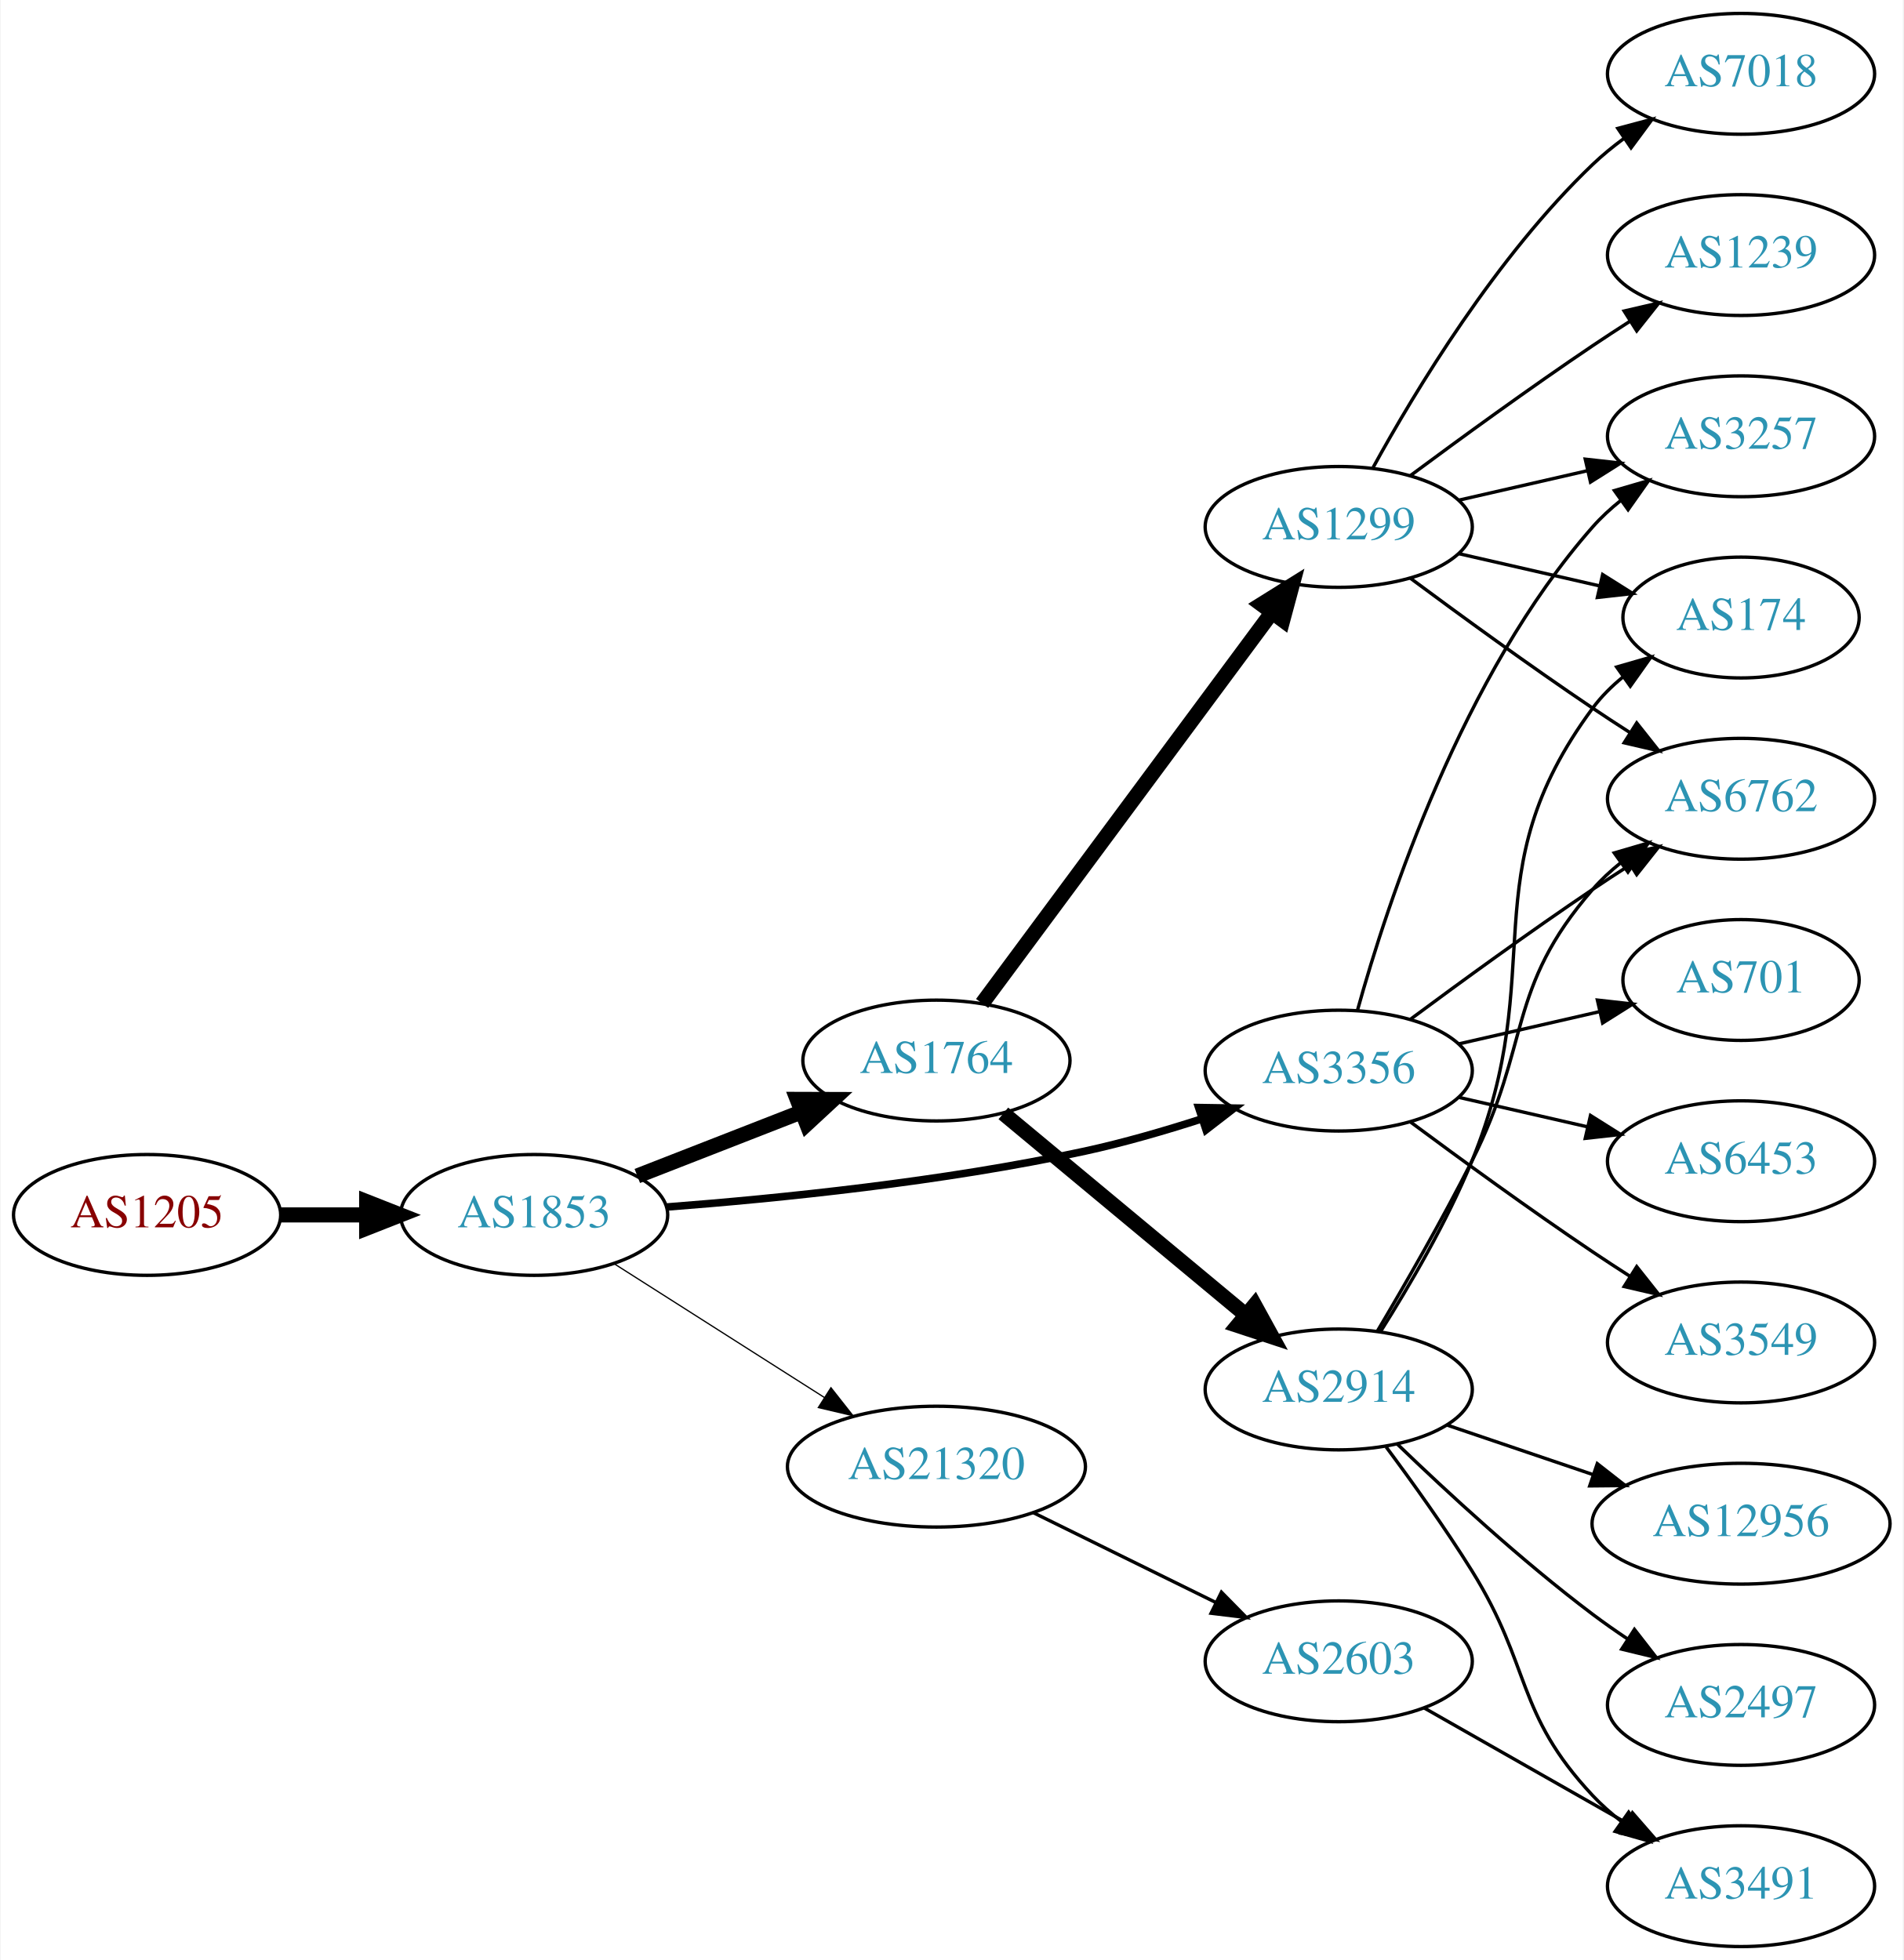
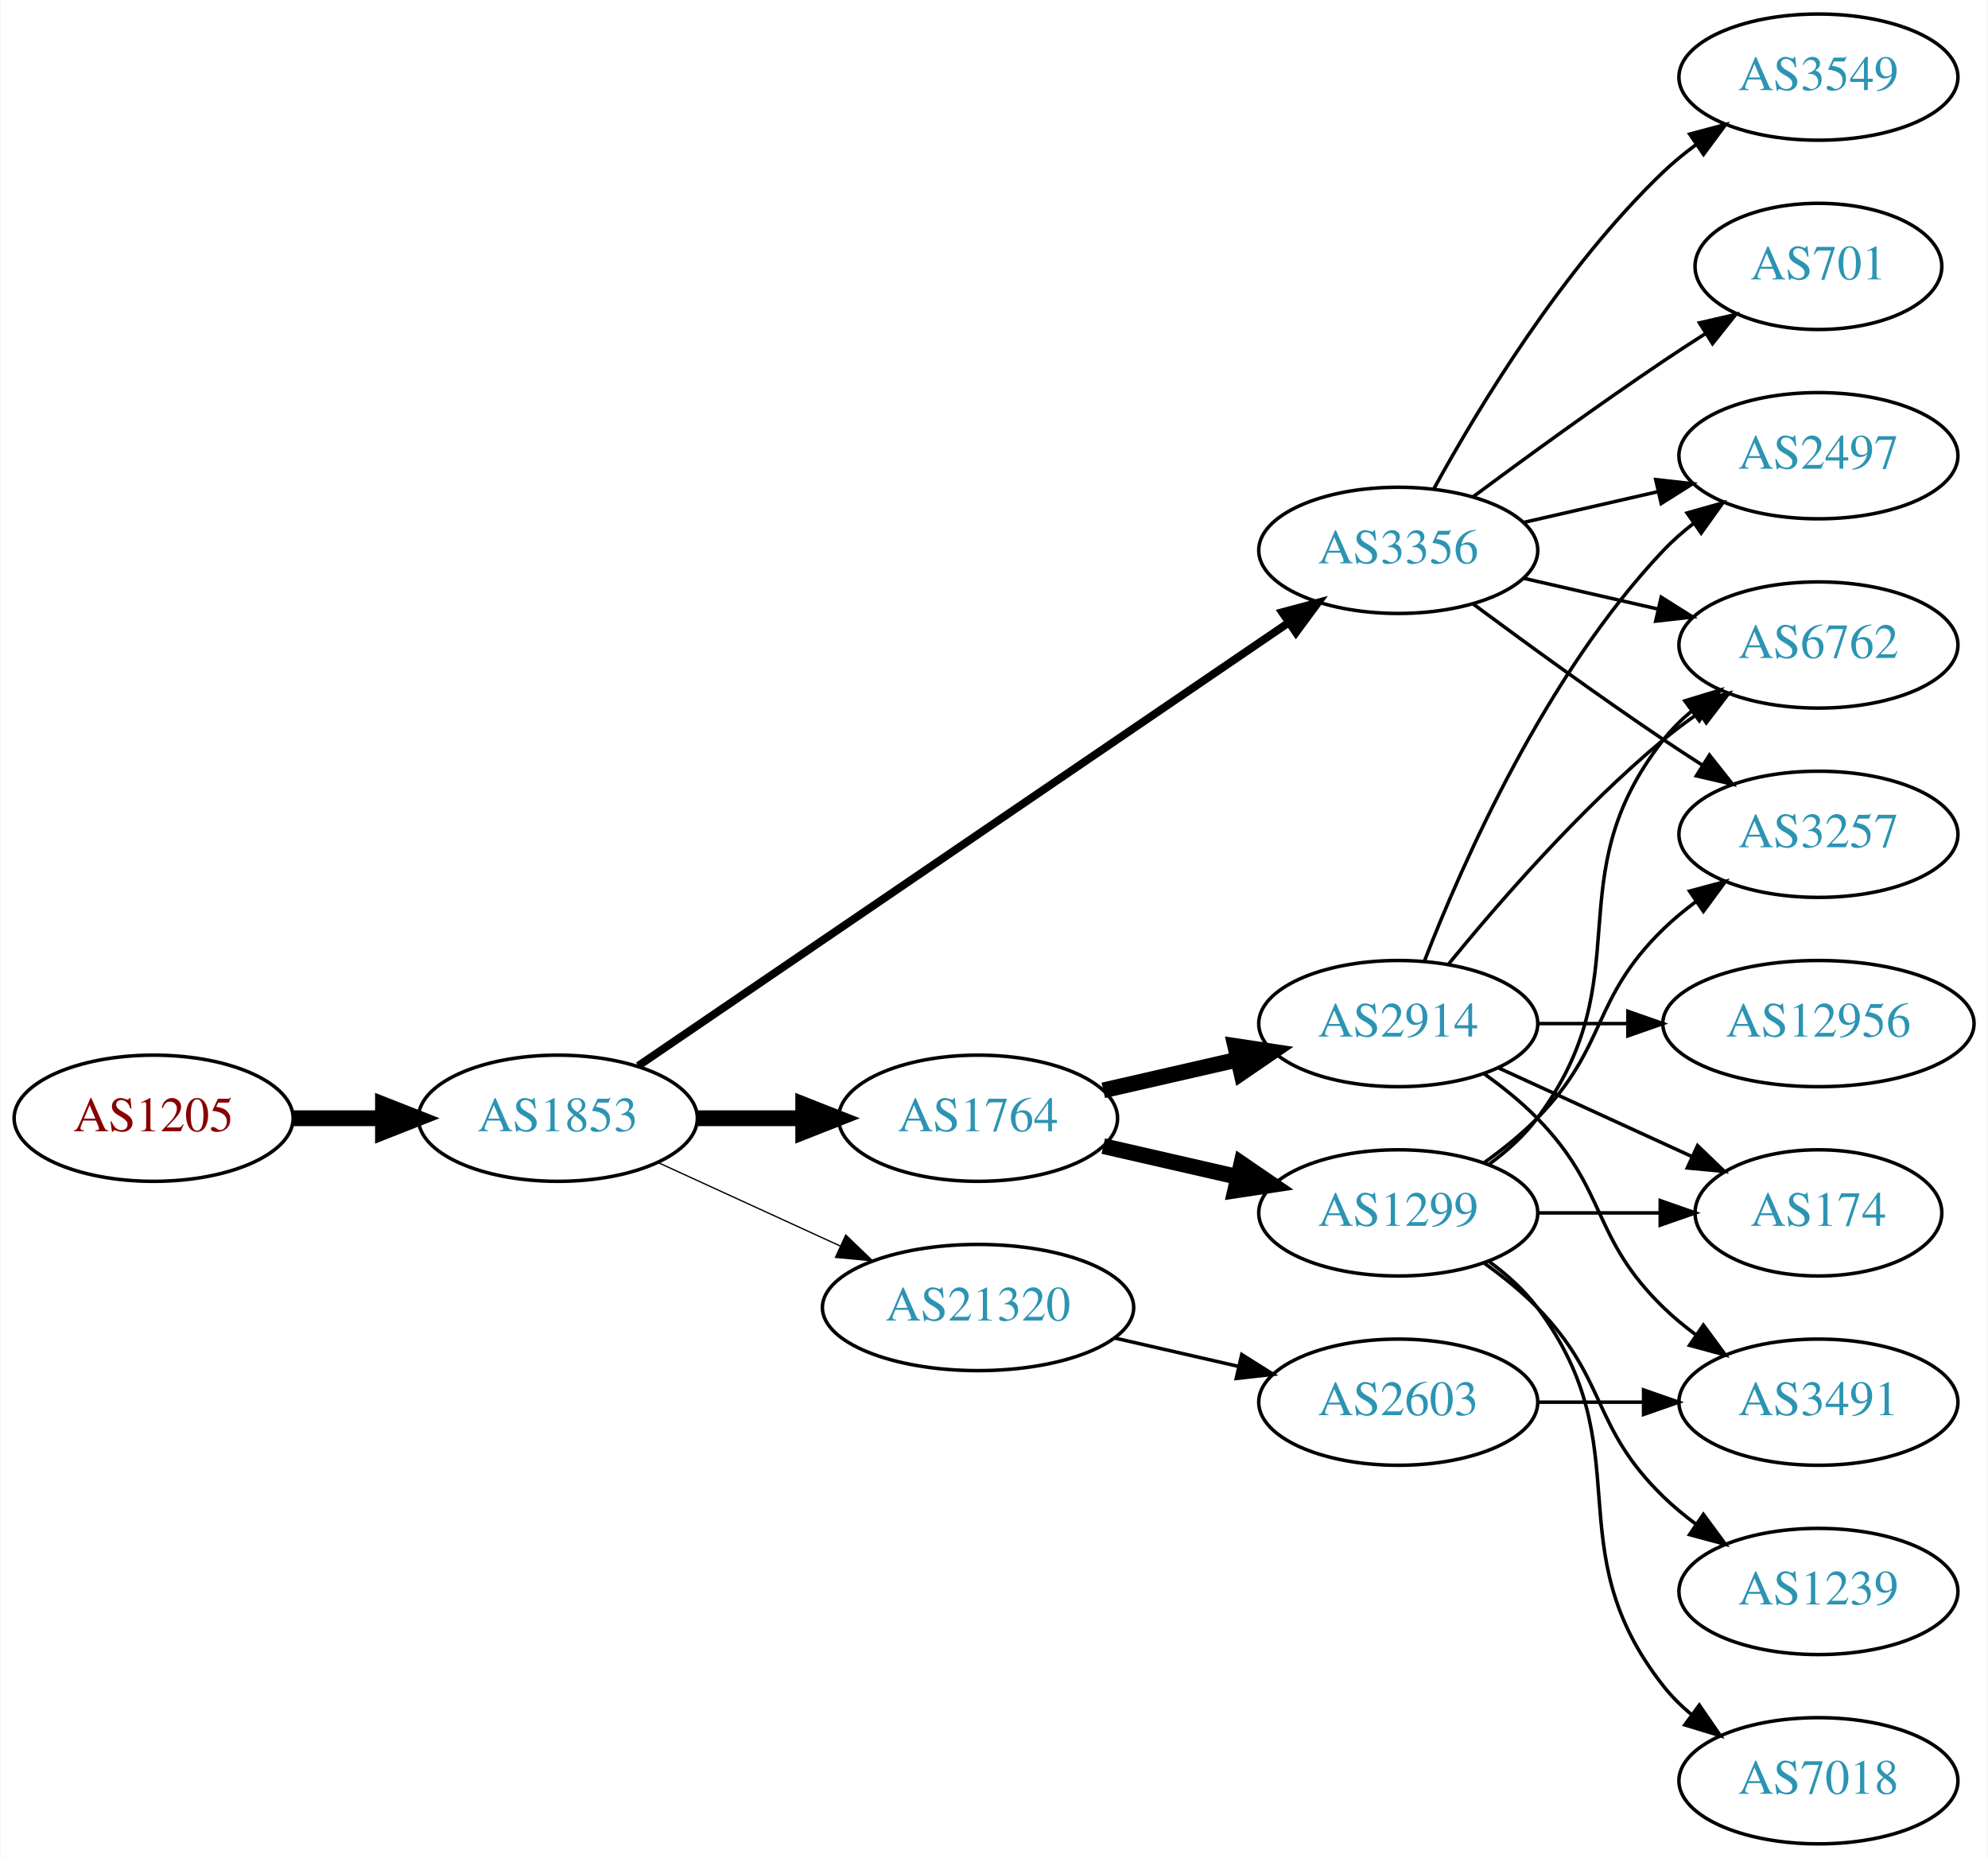
- <svg xmlns="http://www.w3.org/2000/svg" xmlns:xlink="http://www.w3.org/1999/xlink" width="567pt" height="584pt" viewBox="0.00 0.00 566.66 584.00">
-   <g id="graph0" class="graph" transform="scale(1 1) rotate(0) translate(4 580)">
-     <polygon fill="white" stroke="none" points="-4,4 -4,-580 562.663,-580 562.663,4 -4,4" />
+ <svg xmlns="http://www.w3.org/2000/svg" xmlns:xlink="http://www.w3.org/1999/xlink" width="567pt" height="530pt" viewBox="0.00 0.00 566.66 530.00">
+   <g id="graph0" class="graph" transform="scale(1 1) rotate(0) translate(4 526)">
+     <polygon fill="white" stroke="none" points="-4,4 -4,-526 562.663,-526 562.663,4 -4,4" />
    <g id="node1" class="node">
      <g id="a_node1">
        <a xlink:href="/asn/1205" xlink:title="AS1205 ~ University Linz [AT]">
-           <ellipse fill="#ffffff" stroke="black" cx="39.647" cy="-218" rx="39.794" ry="18" />
-           <text text-anchor="middle" x="39.647" y="-214.3" font-family="Times,serif" font-size="14.00" fill="#880000">AS1205</text>
+           <ellipse fill="#ffffff" stroke="black" cx="39.647" cy="-207" rx="39.794" ry="18" />
+           <text text-anchor="middle" x="39.647" y="-203.3" font-family="Times,serif" font-size="14.00" fill="#880000">AS1205</text>
        </a>
      </g>
    </g>
    <g id="node2" class="node">
      <g id="a_node2">
        <a xlink:href="/asn/1853" xlink:title="AS1853 ~ ACOnet Backbone [AT]">
-           <ellipse fill="#ffffff" stroke="black" cx="154.939" cy="-218" rx="39.794" ry="18" />
-           <text text-anchor="middle" x="154.939" y="-214.3" font-family="Times,serif" font-size="14.00" fill="#2c94b3">AS1853</text>
+           <ellipse fill="#ffffff" stroke="black" cx="154.939" cy="-207" rx="39.794" ry="18" />
+           <text text-anchor="middle" x="154.939" y="-203.3" font-family="Times,serif" font-size="14.00" fill="#2c94b3">AS1853</text>
        </a>
      </g>
    </g>
    <g id="edge1" class="edge">
-       <path fill="none" stroke="black" stroke-width="4.5" d="M79.319,-218C87.522,-218 96.286,-218 104.818,-218" />
-       <polygon fill="black" stroke="black" stroke-width="4.5" points="105.057,-221.938 115.057,-218 105.057,-214.063 105.057,-221.938" />
+       <path fill="none" stroke="black" stroke-width="4.5" d="M79.319,-207C87.522,-207 96.286,-207 104.818,-207" />
+       <polygon fill="black" stroke="black" stroke-width="4.5" points="105.057,-210.938 115.057,-207 105.057,-203.063 105.057,-210.938" />
    </g>
    <g id="node3" class="node">
      <g id="a_node3">
-         <a xlink:href="/asn/1764" xlink:title="AS1764 ~ NEXTLAYER-AS [AT]">
-           <ellipse fill="#ffffff" stroke="black" cx="274.782" cy="-264" rx="39.794" ry="18" />
-           <text text-anchor="middle" x="274.782" y="-260.3" font-family="Times,serif" font-size="14.00" fill="#2c94b3">AS1764</text>
+         <a xlink:href="/asn/3356" xlink:title="AS3356 ~ Level 3 Parent, LLC [US]">
+           <ellipse fill="#ffffff" stroke="black" cx="394.625" cy="-369" rx="39.794" ry="18" />
+           <text text-anchor="middle" x="394.625" y="-365.3" font-family="Times,serif" font-size="14.00" fill="#2c94b3">AS3356</text>
        </a>
      </g>
    </g>
    <g id="edge2" class="edge">
-       <path fill="none" stroke="black" stroke-width="4.5" d="M185.676,-229.608C200.47,-235.382 218.547,-242.439 234.469,-248.654" />
-       <polygon fill="black" stroke="black" stroke-width="4.5" points="233.308,-252.428 244.055,-252.396 236.171,-245.092 233.308,-252.428" />
+       <path fill="none" stroke="black" stroke-width="2.25" d="M177.874,-221.95C220.501,-251.004 314.596,-315.136 363.216,-348.274" />
+       <polygon fill="black" stroke="black" stroke-width="2.25" points="361.508,-351.346 371.743,-354.086 365.451,-345.562 361.508,-351.346" />
    </g>
    <g id="node4" class="node">
      <g id="a_node4">
-         <a xlink:href="/asn/3356" xlink:title="AS3356 ~ Level 3 Parent, LLC [US]">
-           <ellipse fill="#ffffff" stroke="black" cx="394.625" cy="-261" rx="39.794" ry="18" />
-           <text text-anchor="middle" x="394.625" y="-257.3" font-family="Times,serif" font-size="14.00" fill="#2c94b3">AS3356</text>
+         <a xlink:href="/asn/1764" xlink:title="AS1764 ~ NEXTLAYER-AS [AT]">
+           <ellipse fill="#ffffff" stroke="black" cx="274.782" cy="-207" rx="39.794" ry="18" />
+           <text text-anchor="middle" x="274.782" y="-203.3" font-family="Times,serif" font-size="14.00" fill="#2c94b3">AS1764</text>
        </a>
      </g>
    </g>
    <g id="edge3" class="edge">
-       <path fill="none" stroke="black" stroke-width="2.25" d="M194.5,-220.365C227.758,-222.909 276.925,-227.881 318.978,-237 330.502,-239.499 342.775,-243.055 353.969,-246.666" />
-       <polygon fill="black" stroke="black" stroke-width="2.25" points="352.89,-249.996 363.483,-249.829 355.098,-243.353 352.89,-249.996" />
+       <path fill="none" stroke="black" stroke-width="4.5" d="M194.852,-207C204.405,-207 214.755,-207 224.718,-207" />
+       <polygon fill="black" stroke="black" stroke-width="4.5" points="224.91,-210.938 234.91,-207 224.91,-203.063 224.91,-210.938" />
    </g>
    <g id="node5" class="node">
      <g id="a_node5">
        <a xlink:href="/asn/21320" xlink:title="AS21320 ~ GEANT Vereniging [EU]">
-           <ellipse fill="#ffffff" stroke="black" cx="274.782" cy="-143" rx="44.393" ry="18" />
-           <text text-anchor="middle" x="274.782" y="-139.3" font-family="Times,serif" font-size="14.00" fill="#2c94b3">AS21320</text>
+           <ellipse fill="#ffffff" stroke="black" cx="274.782" cy="-153" rx="44.393" ry="18" />
+           <text text-anchor="middle" x="274.782" y="-149.3" font-family="Times,serif" font-size="14.00" fill="#2c94b3">AS21320</text>
        </a>
      </g>
    </g>
    <g id="edge4" class="edge">
-       <path fill="none" stroke="black" stroke-width="0.375" d="M178.661,-203.539C196.488,-192.193 221.535,-176.252 241.452,-163.576" />
-       <polygon fill="black" stroke="black" stroke-width="0.375" points="243.36,-166.511 249.917,-158.189 239.601,-160.605 243.36,-166.511" />
-     </g>
-     <g id="node6" class="node">
-       <g id="a_node6">
-         <a xlink:href="/asn/1299" xlink:title="AS1299 ~ Telia Carrier [EU]">
-           <ellipse fill="#ffffff" stroke="black" cx="394.625" cy="-423" rx="39.794" ry="18" />
-           <text text-anchor="middle" x="394.625" y="-419.3" font-family="Times,serif" font-size="14.00" fill="#2c94b3">AS1299</text>
-         </a>
-       </g>
-     </g>
-     <g id="edge5" class="edge">
-       <path fill="none" stroke="black" stroke-width="4.5" d="M288.393,-281.016C309.105,-308.961 350.441,-364.734 374.684,-397.444" />
-       <polygon fill="black" stroke="black" stroke-width="4.5" points="371.629,-399.935 380.747,-405.625 377.956,-395.246 371.629,-399.935" />
-     </g>
-     <g id="node7" class="node">
-       <g id="a_node7">
-         <a xlink:href="/asn/2914" xlink:title="AS2914 ~ NTT America, Inc. [US]">
-           <ellipse fill="#ffffff" stroke="black" cx="394.625" cy="-166" rx="39.794" ry="18" />
-           <text text-anchor="middle" x="394.625" y="-162.3" font-family="Times,serif" font-size="14.00" fill="#2c94b3">AS2914</text>
-         </a>
-       </g>
-     </g>
-     <g id="edge6" class="edge">
-       <path fill="none" stroke="black" stroke-width="4.5" d="M294.715,-248.255C314.215,-232.038 344.778,-206.622 366.77,-188.333" />
-       <polygon fill="black" stroke="black" stroke-width="4.5" points="369.567,-191.128 374.738,-181.706 364.532,-185.073 369.567,-191.128" />
-     </g>
-     <g id="node10" class="node">
-       <g id="a_node10">
-         <a xlink:href="/asn/3257" xlink:title="AS3257 ~ GTT [DE]">
-           <ellipse fill="#ffffff" stroke="black" cx="514.467" cy="-450" rx="39.794" ry="18" />
-           <text text-anchor="middle" x="514.467" y="-446.3" font-family="Times,serif" font-size="14.00" fill="#2c94b3">AS3257</text>
-         </a>
-       </g>
-     </g>
-     <g id="edge12" class="edge">
-       <path fill="none" stroke="black" d="M400.197,-278.946C409.103,-310.995 431.387,-378.842 470.271,-423 472.755,-425.821 475.605,-428.449 478.63,-430.871" />
-       <polygon fill="black" stroke="black" points="476.748,-433.828 486.92,-436.791 480.816,-428.131 476.748,-433.828" />
-     </g>
-     <g id="node12" class="node">
-       <g id="a_node12">
+       <path fill="none" stroke="black" stroke-width="0.375" d="M183.568,-194.339C199.066,-187.238 218.633,-178.272 235.579,-170.506" />
+       <polygon fill="black" stroke="black" stroke-width="0.375" points="237.049,-173.683 244.682,-166.335 234.133,-167.319 237.049,-173.683" />
+     </g>
+     <g id="node8" class="node">
+       <g id="a_node8">
+         <a xlink:href="/asn/2497" xlink:title="AS2497 ~ Internet Initiative Japan Inc. [JP]">
+           <ellipse fill="#ffffff" stroke="black" cx="514.467" cy="-396" rx="39.794" ry="18" />
+           <text text-anchor="middle" x="514.467" y="-392.3" font-family="Times,serif" font-size="14.00" fill="#2c94b3">AS2497</text>
+         </a>
+       </g>
+     </g>
+     <g id="edge16" class="edge">
+       <path fill="none" stroke="black" d="M430.344,-376.955C442.344,-379.704 455.965,-382.825 468.657,-385.733" />
+       <polygon fill="black" stroke="black" points="468.06,-389.187 478.589,-388.009 469.623,-382.364 468.06,-389.187" />
+     </g>
+     <g id="node11" class="node">
+       <g id="a_node11">
        <a xlink:href="/asn/6762" xlink:title="AS6762 ~ TELECOM ITALIA SPARKLE S.p.A. [IT]">
          <ellipse fill="#ffffff" stroke="black" cx="514.467" cy="-342" rx="39.794" ry="18" />
          <text text-anchor="middle" x="514.467" y="-338.3" font-family="Times,serif" font-size="14.00" fill="#2c94b3">AS6762</text>
        </a>
      </g>
    </g>
-     <g id="edge16" class="edge">
-       <path fill="none" stroke="black" d="M415.955,-276.277C430.817,-287.304 451.562,-302.407 470.271,-315 473.82,-317.389 477.57,-319.839 481.319,-322.242" />
-       <polygon fill="black" stroke="black" points="479.645,-325.325 489.967,-327.712 483.387,-319.409 479.645,-325.325" />
+     <g id="edge15" class="edge">
+       <path fill="none" stroke="black" d="M430.344,-361.045C442.344,-358.296 455.965,-355.175 468.657,-352.267" />
+       <polygon fill="black" stroke="black" points="469.623,-355.636 478.589,-349.991 468.06,-348.813 469.623,-355.636" />
    </g>
    <g id="node13" class="node">
      <g id="a_node13">
-         <a xlink:href="/asn/701" xlink:title="AS701 ~ UUNET [US]">
-           <ellipse fill="#ffffff" stroke="black" cx="514.467" cy="-288" rx="35.194" ry="18" />
-           <text text-anchor="middle" x="514.467" y="-284.3" font-family="Times,serif" font-size="14.00" fill="#2c94b3">AS701</text>
-         </a>
-       </g>
-     </g>
-     <g id="edge13" class="edge">
-       <path fill="none" stroke="black" d="M430.344,-268.955C443.436,-271.955 458.459,-275.396 472.099,-278.522" />
-       <polygon fill="black" stroke="black" points="471.677,-282.016 482.207,-280.838 473.241,-275.193 471.677,-282.016" />
+         <a xlink:href="/asn/3549" xlink:title="AS3549 ~ Level 3 Parent, LLC [US]">
+           <ellipse fill="#ffffff" stroke="black" cx="514.467" cy="-504" rx="39.794" ry="18" />
+           <text text-anchor="middle" x="514.467" y="-500.3" font-family="Times,serif" font-size="14.00" fill="#2c94b3">AS3549</text>
+         </a>
+       </g>
+     </g>
+     <g id="edge12" class="edge">
+       <path fill="none" stroke="black" d="M404.866,-386.713C417.411,-409.561 441.588,-449.611 470.271,-477 473.139,-479.739 476.328,-482.347 479.637,-484.785" />
+       <polygon fill="black" stroke="black" points="477.761,-487.742 487.996,-490.477 481.7,-481.956 477.761,-487.742" />
    </g>
    <g id="node14" class="node">
      <g id="a_node14">
-         <a xlink:href="/asn/6453" xlink:title="AS6453 ~ TATA COMMUNICATIONS (AMERICA) INC [US]">
-           <ellipse fill="#ffffff" stroke="black" cx="514.467" cy="-234" rx="39.794" ry="18" />
-           <text text-anchor="middle" x="514.467" y="-230.3" font-family="Times,serif" font-size="14.00" fill="#2c94b3">AS6453</text>
-         </a>
-       </g>
-     </g>
-     <g id="edge14" class="edge">
-       <path fill="none" stroke="black" d="M430.344,-253.045C442.344,-250.296 455.965,-247.175 468.657,-244.267" />
-       <polygon fill="black" stroke="black" points="469.623,-247.636 478.589,-241.991 468.06,-240.813 469.623,-247.636" />
+         <a xlink:href="/asn/3257" xlink:title="AS3257 ~ GTT [DE]">
+           <ellipse fill="#ffffff" stroke="black" cx="514.467" cy="-288" rx="39.794" ry="18" />
+           <text text-anchor="middle" x="514.467" y="-284.3" font-family="Times,serif" font-size="14.00" fill="#2c94b3">AS3257</text>
+         </a>
+       </g>
+     </g>
+     <g id="edge13" class="edge">
+       <path fill="none" stroke="black" d="M415.955,-353.723C430.817,-342.696 451.562,-327.593 470.271,-315 473.82,-312.611 477.57,-310.161 481.319,-307.758" />
+       <polygon fill="black" stroke="black" points="483.387,-310.591 489.967,-302.288 479.645,-304.675 483.387,-310.591" />
    </g>
    <g id="node15" class="node">
      <g id="a_node15">
-         <a xlink:href="/asn/3549" xlink:title="AS3549 ~ Level 3 Parent, LLC [US]">
-           <ellipse fill="#ffffff" stroke="black" cx="514.467" cy="-180" rx="39.794" ry="18" />
-           <text text-anchor="middle" x="514.467" y="-176.3" font-family="Times,serif" font-size="14.00" fill="#2c94b3">AS3549</text>
-         </a>
-       </g>
-     </g>
-     <g id="edge15" class="edge">
-       <path fill="none" stroke="black" d="M415.955,-245.723C430.817,-234.696 451.562,-219.593 470.271,-207 473.82,-204.611 477.57,-202.161 481.319,-199.758" />
-       <polygon fill="black" stroke="black" points="483.387,-202.591 489.967,-194.288 479.645,-196.675 483.387,-202.591" />
+         <a xlink:href="/asn/701" xlink:title="AS701 ~ UUNET [US]">
+           <ellipse fill="#ffffff" stroke="black" cx="514.467" cy="-450" rx="35.194" ry="18" />
+           <text text-anchor="middle" x="514.467" y="-446.3" font-family="Times,serif" font-size="14.00" fill="#2c94b3">AS701</text>
+         </a>
+       </g>
+     </g>
+     <g id="edge14" class="edge">
+       <path fill="none" stroke="black" d="M415.955,-384.277C430.817,-395.304 451.562,-410.407 470.271,-423 474.088,-425.569 478.138,-428.21 482.169,-430.786" />
+       <polygon fill="black" stroke="black" points="480.538,-433.895 490.863,-436.271 484.273,-427.975 480.538,-433.895" />
+     </g>
+     <g id="node6" class="node">
+       <g id="a_node6">
+         <a xlink:href="/asn/2914" xlink:title="AS2914 ~ NTT America, Inc. [US]">
+           <ellipse fill="#ffffff" stroke="black" cx="394.625" cy="-234" rx="39.794" ry="18" />
+           <text text-anchor="middle" x="394.625" y="-230.3" font-family="Times,serif" font-size="14.00" fill="#2c94b3">AS2914</text>
+         </a>
+       </g>
+     </g>
+     <g id="edge5" class="edge">
+       <path fill="none" stroke="black" stroke-width="4.5" d="M310.501,-214.955C322.501,-217.704 336.122,-220.825 348.815,-223.733" />
+       <polygon fill="black" stroke="black" stroke-width="4.5" points="348.119,-227.613 358.746,-226.009 349.878,-219.937 348.119,-227.613" />
+     </g>
+     <g id="node7" class="node">
+       <g id="a_node7">
+         <a xlink:href="/asn/1299" xlink:title="AS1299 ~ Telia Carrier [EU]">
+           <ellipse fill="#ffffff" stroke="black" cx="394.625" cy="-180" rx="39.794" ry="18" />
+           <text text-anchor="middle" x="394.625" y="-176.3" font-family="Times,serif" font-size="14.00" fill="#2c94b3">AS1299</text>
+         </a>
+       </g>
+     </g>
+     <g id="edge6" class="edge">
+       <path fill="none" stroke="black" stroke-width="4.5" d="M310.501,-199.045C322.501,-196.296 336.122,-193.175 348.815,-190.267" />
+       <polygon fill="black" stroke="black" stroke-width="4.5" points="349.878,-194.063 358.746,-187.991 348.119,-186.387 349.878,-194.063" />
+     </g>
+     <g id="node18" class="node">
+       <g id="a_node18">
+         <a xlink:href="/asn/2603" xlink:title="AS2603 ~ NORDUnet [NO]">
+           <ellipse fill="#ffffff" stroke="black" cx="394.625" cy="-126" rx="39.794" ry="18" />
+           <text text-anchor="middle" x="394.625" y="-122.3" font-family="Times,serif" font-size="14.00" fill="#2c94b3">AS2603</text>
+         </a>
+       </g>
+     </g>
+     <g id="edge22" class="edge">
+       <path fill="none" stroke="black" d="M313.717,-144.308C324.957,-141.733 337.37,-138.889 348.993,-136.226" />
+       <polygon fill="black" stroke="black" points="349.989,-139.588 358.955,-133.943 348.426,-132.765 349.989,-139.588" />
+     </g>
+     <g id="edge7" class="edge">
+       <path fill="none" stroke="black" d="M402.148,-251.994C412.898,-279.728 436.555,-333.429 470.271,-369 472.857,-371.728 475.774,-374.294 478.843,-376.677" />
+       <polygon fill="black" stroke="black" points="476.997,-379.658 487.191,-382.543 481.021,-373.93 476.997,-379.658" />
+     </g>
+     <g id="node9" class="node">
+       <g id="a_node9">
+         <a xlink:href="/asn/174" xlink:title="AS174 ~ Cogent Communications [US]">
+           <ellipse fill="#ffffff" stroke="black" cx="514.467" cy="-180" rx="35.194" ry="18" />
+           <text text-anchor="middle" x="514.467" y="-176.3" font-family="Times,serif" font-size="14.00" fill="#2c94b3">AS174</text>
+         </a>
+       </g>
+     </g>
+     <g id="edge8" class="edge">
+       <path fill="none" stroke="black" d="M423.253,-221.339C439.67,-213.817 460.651,-204.202 478.248,-196.139" />
+       <polygon fill="black" stroke="black" points="479.993,-199.189 487.625,-191.842 477.076,-192.826 479.993,-199.189" />
+     </g>
+     <g id="node10" class="node">
+       <g id="a_node10">
+         <a xlink:href="/asn/3491" xlink:title="AS3491 ~ PCCW Global, Inc. [US]">
+           <ellipse fill="#ffffff" stroke="black" cx="514.467" cy="-126" rx="39.794" ry="18" />
+           <text text-anchor="middle" x="514.467" y="-122.3" font-family="Times,serif" font-size="14.00" fill="#2c94b3">AS3491</text>
+         </a>
+       </g>
+     </g>
+     <g id="edge9" class="edge">
+       <path fill="none" stroke="black" d="M419.219,-219.611C424.475,-215.852 429.806,-211.563 434.271,-207 454.443,-186.383 449.578,-173.094 470.271,-153 473.116,-150.237 476.29,-147.614 479.59,-145.166" />
+       <polygon fill="black" stroke="black" points="481.656,-147.994 487.938,-139.462 477.707,-142.214 481.656,-147.994" />
+     </g>
+     <g id="edge10" class="edge">
+       <path fill="none" stroke="black" d="M409.044,-251.065C423.158,-268.375 446.573,-295.345 470.271,-315 473.487,-317.668 476.988,-320.27 480.558,-322.741" />
+       <polygon fill="black" stroke="black" points="478.636,-325.666 488.915,-328.236 482.482,-319.817 478.636,-325.666" />
+     </g>
+     <g id="node12" class="node">
+       <g id="a_node12">
+         <a xlink:href="/asn/12956" xlink:title="AS12956 ~ TELXIUS [ES]">
+           <ellipse fill="#ffffff" stroke="black" cx="514.467" cy="-234" rx="44.393" ry="18" />
+           <text text-anchor="middle" x="514.467" y="-230.3" font-family="Times,serif" font-size="14.00" fill="#2c94b3">AS12956</text>
+         </a>
+       </g>
+     </g>
+     <g id="edge11" class="edge">
+       <path fill="none" stroke="black" d="M434.537,-234C442.64,-234 451.315,-234 459.841,-234" />
+       <polygon fill="black" stroke="black" points="460.119,-237.5 470.119,-234 460.119,-230.5 460.119,-237.5" />
+     </g>
+     <g id="edge20" class="edge">
+       <path fill="none" stroke="black" d="M434.537,-180C445.624,-180 457.783,-180 469.166,-180" />
+       <polygon fill="black" stroke="black" points="469.348,-183.5 479.348,-180 469.348,-176.5 469.348,-183.5" />
+     </g>
+     <g id="edge19" class="edge">
+       <path fill="none" stroke="black" d="M420.555,-193.882C425.631,-197.611 430.549,-202.016 434.271,-207 464.542,-247.542 438.972,-275.246 470.271,-315 472.596,-317.953 475.34,-320.67 478.299,-323.147" />
+       <polygon fill="black" stroke="black" points="476.358,-326.064 486.496,-329.145 480.492,-320.415 476.358,-326.064" />
+     </g>
+     <g id="edge18" class="edge">
+       <path fill="none" stroke="black" d="M419.219,-194.389C424.475,-198.148 429.806,-202.437 434.271,-207 454.443,-227.617 449.578,-240.906 470.271,-261 473.116,-263.763 476.29,-266.386 479.59,-268.834" />
+       <polygon fill="black" stroke="black" points="477.707,-271.786 487.938,-274.538 481.656,-266.006 477.707,-271.786" />
    </g>
    <g id="node16" class="node">
      <g id="a_node16">
-         <a xlink:href="/asn/2603" xlink:title="AS2603 ~ NORDUnet [NO]">
-           <ellipse fill="#ffffff" stroke="black" cx="394.625" cy="-85" rx="39.794" ry="18" />
-           <text text-anchor="middle" x="394.625" y="-81.3" font-family="Times,serif" font-size="14.00" fill="#2c94b3">AS2603</text>
+         <a xlink:href="/asn/7018" xlink:title="AS7018 ~ AT&amp;T Services, Inc. [US]">
+           <ellipse fill="#ffffff" stroke="black" cx="514.467" cy="-18" rx="39.794" ry="18" />
+           <text text-anchor="middle" x="514.467" y="-14.3" font-family="Times,serif" font-size="14.00" fill="#2c94b3">AS7018</text>
        </a>
      </g>
    </g>
    <g id="edge17" class="edge">
-       <path fill="none" stroke="black" d="M303.709,-129.255C319.904,-121.284 340.465,-111.164 357.837,-102.614" />
-       <polygon fill="black" stroke="black" points="359.685,-105.605 367.112,-98.049 356.594,-99.325 359.685,-105.605" />
-     </g>
-     <g id="node8" class="node">
-       <g id="a_node8">
-         <a xlink:href="/asn/174" xlink:title="AS174 ~ Cogent Communications [US]">
-           <ellipse fill="#ffffff" stroke="black" cx="514.467" cy="-396" rx="35.194" ry="18" />
-           <text text-anchor="middle" x="514.467" y="-392.3" font-family="Times,serif" font-size="14.00" fill="#2c94b3">AS174</text>
-         </a>
-       </g>
-     </g>
-     <g id="edge7" class="edge">
-       <path fill="none" stroke="black" d="M430.344,-415.045C443.436,-412.045 458.459,-408.604 472.099,-405.478" />
-       <polygon fill="black" stroke="black" points="473.241,-408.807 482.207,-403.162 471.677,-401.984 473.241,-408.807" />
-     </g>
-     <g id="node9" class="node">
-       <g id="a_node9">
-         <a xlink:href="/asn/7018" xlink:title="AS7018 ~ AT&amp;T Services, Inc. [US]">
-           <ellipse fill="#ffffff" stroke="black" cx="514.467" cy="-558" rx="39.794" ry="18" />
-           <text text-anchor="middle" x="514.467" y="-554.3" font-family="Times,serif" font-size="14.00" fill="#2c94b3">AS7018</text>
-         </a>
-       </g>
-     </g>
-     <g id="edge8" class="edge">
-       <path fill="none" stroke="black" d="M404.866,-440.713C417.411,-463.561 441.588,-503.611 470.271,-531 473.139,-533.739 476.328,-536.347 479.637,-538.785" />
-       <polygon fill="black" stroke="black" points="477.761,-541.742 487.996,-544.477 481.7,-535.956 477.761,-541.742" />
-     </g>
-     <g id="edge9" class="edge">
-       <path fill="none" stroke="black" d="M430.344,-430.955C442.344,-433.704 455.965,-436.825 468.657,-439.733" />
-       <polygon fill="black" stroke="black" points="468.06,-443.187 478.589,-442.009 469.623,-436.364 468.06,-443.187" />
-     </g>
-     <g id="node11" class="node">
-       <g id="a_node11">
-         <a xlink:href="/asn/1239" xlink:title="AS1239 ~ Sprint [US]">
-           <ellipse fill="#ffffff" stroke="black" cx="514.467" cy="-504" rx="39.794" ry="18" />
-           <text text-anchor="middle" x="514.467" y="-500.3" font-family="Times,serif" font-size="14.00" fill="#2c94b3">AS1239</text>
-         </a>
-       </g>
-     </g>
-     <g id="edge10" class="edge">
-       <path fill="none" stroke="black" d="M415.955,-438.277C430.817,-449.304 451.562,-464.407 470.271,-477 473.82,-479.389 477.57,-481.839 481.319,-484.242" />
-       <polygon fill="black" stroke="black" points="479.645,-487.325 489.967,-489.712 483.387,-481.409 479.645,-487.325" />
-     </g>
-     <g id="edge11" class="edge">
-       <path fill="none" stroke="black" d="M415.955,-407.723C430.817,-396.696 451.562,-381.593 470.271,-369 473.82,-366.611 477.57,-364.161 481.319,-361.758" />
-       <polygon fill="black" stroke="black" points="483.387,-364.591 489.967,-356.288 479.645,-358.675 483.387,-364.591" />
-     </g>
-     <g id="edge21" class="edge">
-       <path fill="none" stroke="black" d="M407.088,-183.268C415.559,-196.651 426.86,-215.905 434.271,-234 457.805,-291.464 433.368,-319.059 470.271,-369 472.814,-372.441 475.938,-375.545 479.333,-378.318" />
-       <polygon fill="black" stroke="black" points="477.42,-381.252 487.6,-384.186 481.471,-375.544 477.42,-381.252" />
-     </g>
-     <g id="edge19" class="edge">
-       <path fill="none" stroke="black" d="M406.116,-183.353C414.178,-196.942 425.398,-216.423 434.271,-234 452.025,-269.168 444.437,-285.258 470.271,-315 472.736,-317.838 475.573,-320.477 478.59,-322.906" />
-       <polygon fill="black" stroke="black" points="476.701,-325.858 486.868,-328.836 480.777,-320.167 476.701,-325.858" />
+       <path fill="none" stroke="black" d="M420.555,-166.118C425.631,-162.389 430.549,-157.984 434.271,-153 464.542,-112.458 438.972,-84.754 470.271,-45 472.596,-42.047 475.34,-39.33 478.299,-36.853" />
+       <polygon fill="black" stroke="black" points="480.492,-39.585 486.496,-30.855 476.358,-33.936 480.492,-39.585" />
    </g>
    <g id="node17" class="node">
      <g id="a_node17">
-         <a xlink:href="/asn/3491" xlink:title="AS3491 ~ PCCW Global, Inc. [US]">
-           <ellipse fill="#ffffff" stroke="black" cx="514.467" cy="-18" rx="39.794" ry="18" />
-           <text text-anchor="middle" x="514.467" y="-14.3" font-family="Times,serif" font-size="14.00" fill="#2c94b3">AS3491</text>
-         </a>
-       </g>
+         <a xlink:href="/asn/1239" xlink:title="AS1239 ~ Sprint [US]">
+           <ellipse fill="#ffffff" stroke="black" cx="514.467" cy="-72" rx="39.794" ry="18" />
+           <text text-anchor="middle" x="514.467" y="-68.3" font-family="Times,serif" font-size="14.00" fill="#2c94b3">AS1239</text>
+         </a>
+       </g>
+     </g>
+     <g id="edge21" class="edge">
+       <path fill="none" stroke="black" d="M419.219,-165.611C424.475,-161.852 429.806,-157.563 434.271,-153 454.443,-132.383 449.578,-119.094 470.271,-99 473.116,-96.237 476.29,-93.614 479.59,-91.166" />
+       <polygon fill="black" stroke="black" points="481.656,-93.993 487.938,-85.462 477.707,-88.214 481.656,-93.993" />
    </g>
    <g id="edge23" class="edge">
-       <path fill="none" stroke="black" d="M408.736,-148.878C416.505,-138.447 426.347,-124.721 434.271,-112 452.144,-83.308 447.165,-69.674 470.271,-45 472.84,-42.257 475.747,-39.68 478.808,-37.29" />
-       <polygon fill="black" stroke="black" points="480.988,-40.036 487.147,-31.415 476.956,-34.313 480.988,-40.036" />
-     </g>
-     <g id="node18" class="node">
-       <g id="a_node18">
-         <a xlink:href="/asn/12956" xlink:title="AS12956 ~ TELXIUS [ES]">
-           <ellipse fill="#ffffff" stroke="black" cx="514.467" cy="-126" rx="44.393" ry="18" />
-           <text text-anchor="middle" x="514.467" y="-122.3" font-family="Times,serif" font-size="14.00" fill="#2c94b3">AS12956</text>
-         </a>
-       </g>
-     </g>
-     <g id="edge20" class="edge">
-       <path fill="none" stroke="black" d="M426.895,-155.386C440.191,-150.872 455.917,-145.535 470.293,-140.655" />
-       <polygon fill="black" stroke="black" points="471.64,-143.894 479.984,-137.365 469.39,-137.265 471.64,-143.894" />
-     </g>
-     <g id="node19" class="node">
-       <g id="a_node19">
-         <a xlink:href="/asn/2497" xlink:title="AS2497 ~ Internet Initiative Japan Inc. [JP]">
-           <ellipse fill="#ffffff" stroke="black" cx="514.467" cy="-72" rx="39.794" ry="18" />
-           <text text-anchor="middle" x="514.467" y="-68.3" font-family="Times,serif" font-size="14.00" fill="#2c94b3">AS2497</text>
-         </a>
-       </g>
-     </g>
-     <g id="edge22" class="edge">
-       <path fill="none" stroke="black" d="M412.102,-149.691C426.77,-135.551 449.12,-114.914 470.271,-99 473.61,-96.488 477.188,-93.983 480.803,-91.569" />
-       <polygon fill="black" stroke="black" points="482.709,-94.504 489.21,-86.138 478.911,-88.624 482.709,-94.504" />
-     </g>
-     <g id="edge18" class="edge">
-       <path fill="none" stroke="black" d="M420.042,-71.118C437.501,-61.191 461.202,-47.716 480.362,-36.822" />
-       <polygon fill="black" stroke="black" points="482.118,-39.85 489.081,-31.865 478.658,-33.765 482.118,-39.85" />
+       <path fill="none" stroke="black" d="M434.537,-126C444.091,-126 454.44,-126 464.403,-126" />
+       <polygon fill="black" stroke="black" points="464.595,-129.5 474.595,-126 464.595,-122.5 464.595,-129.5" />
    </g>
  </g>
</svg>
